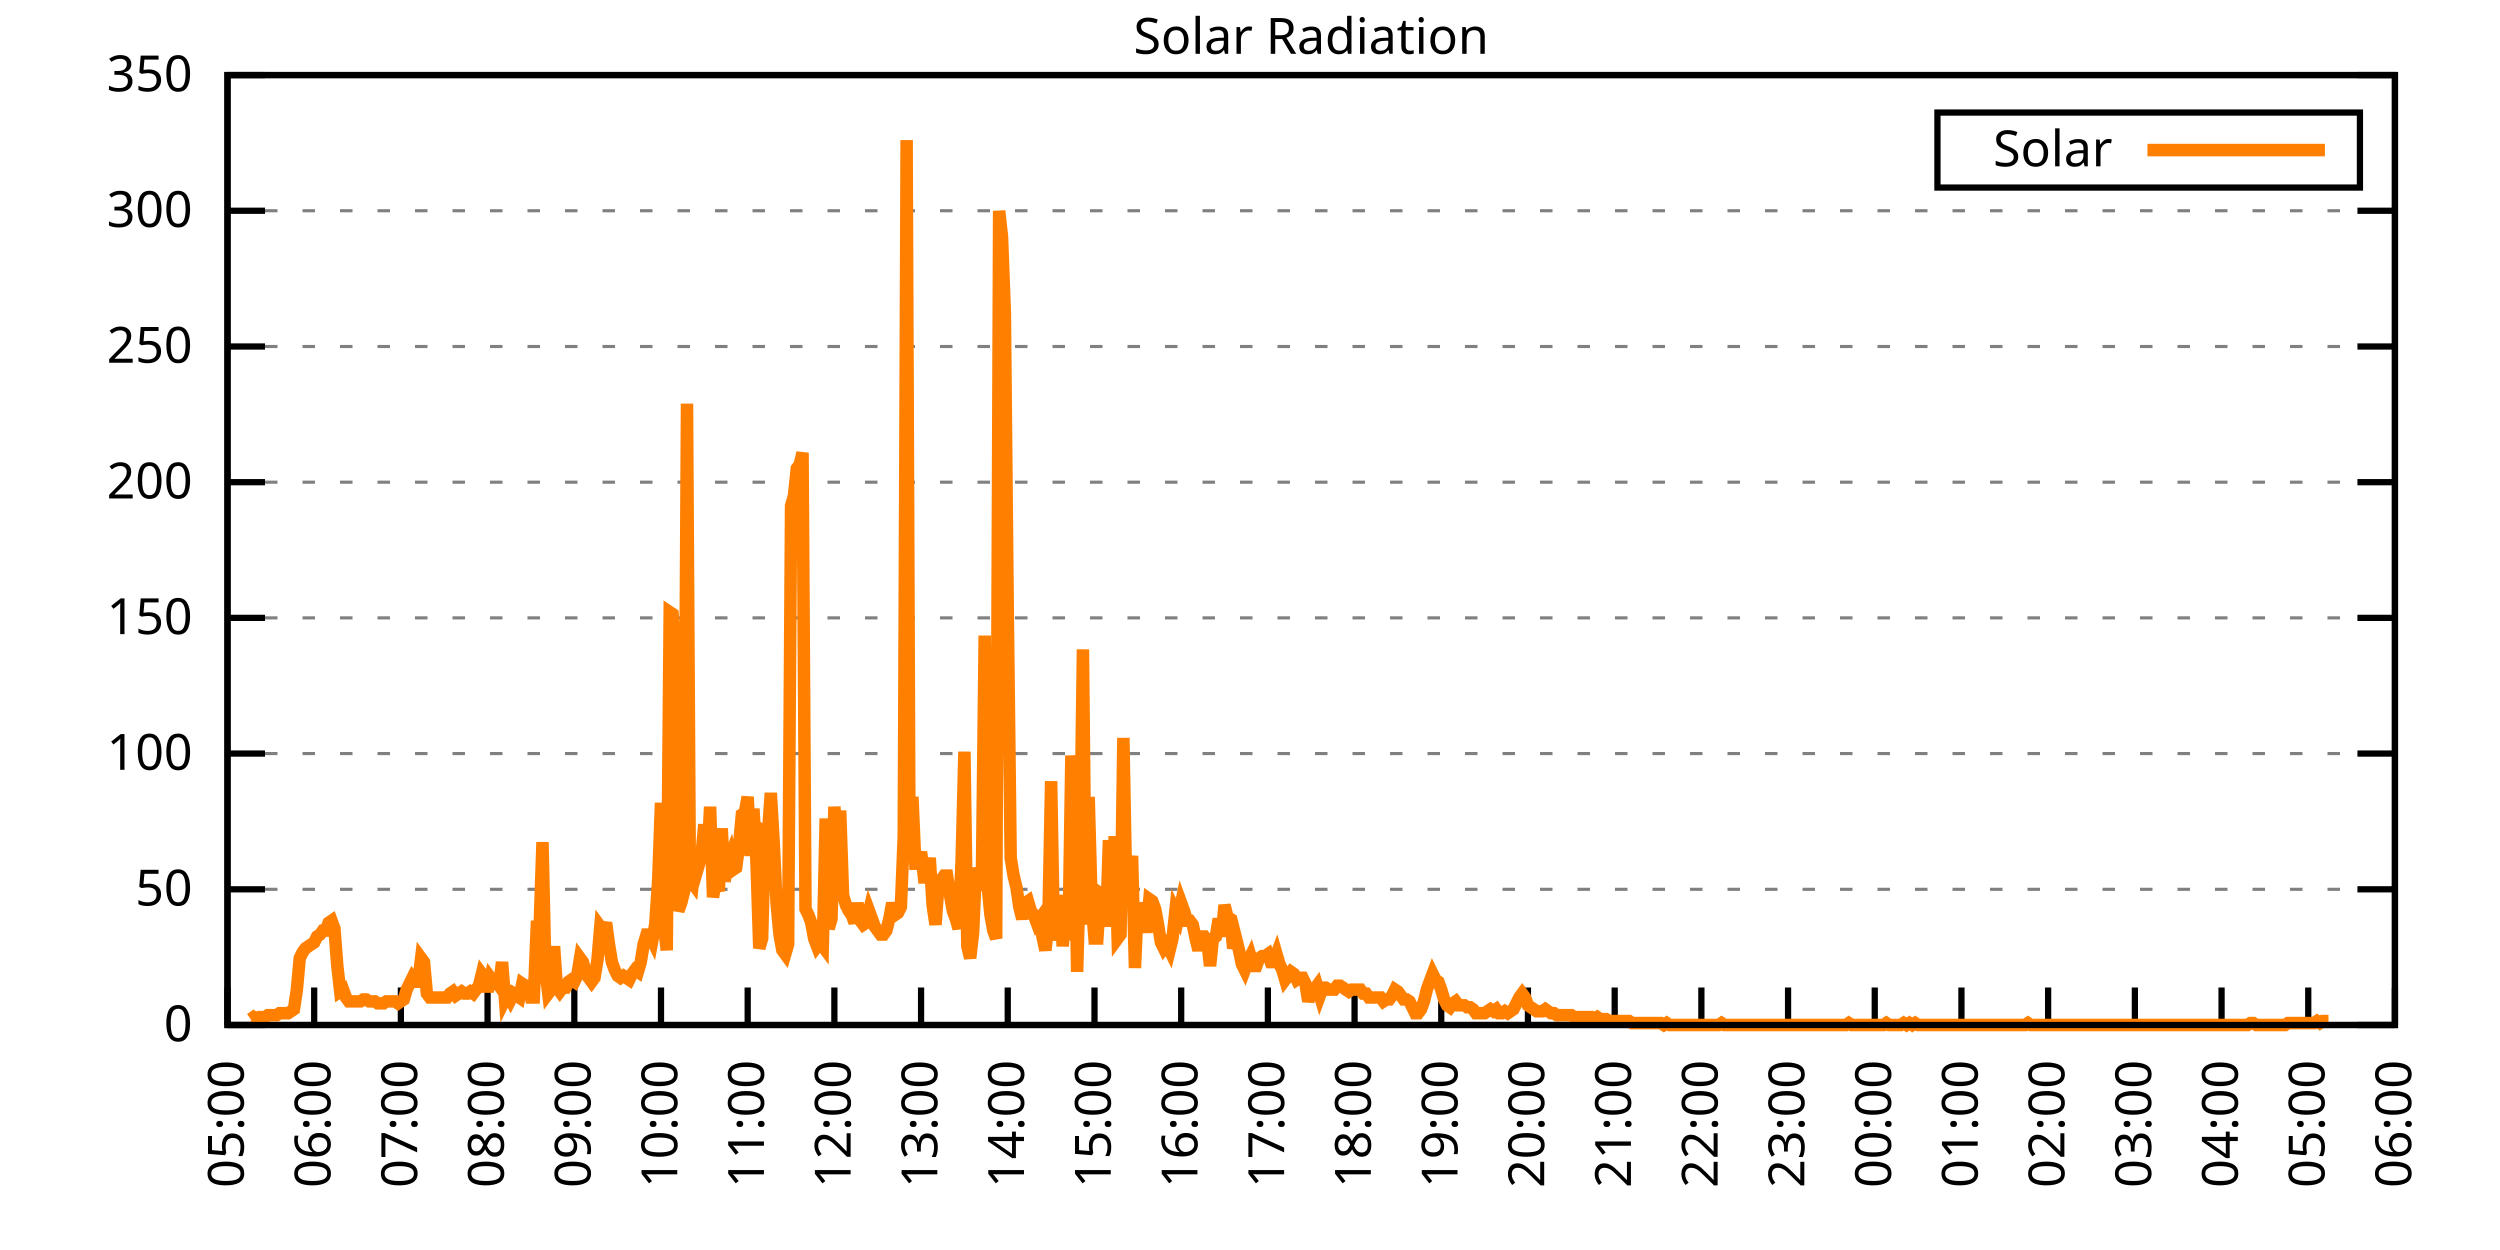
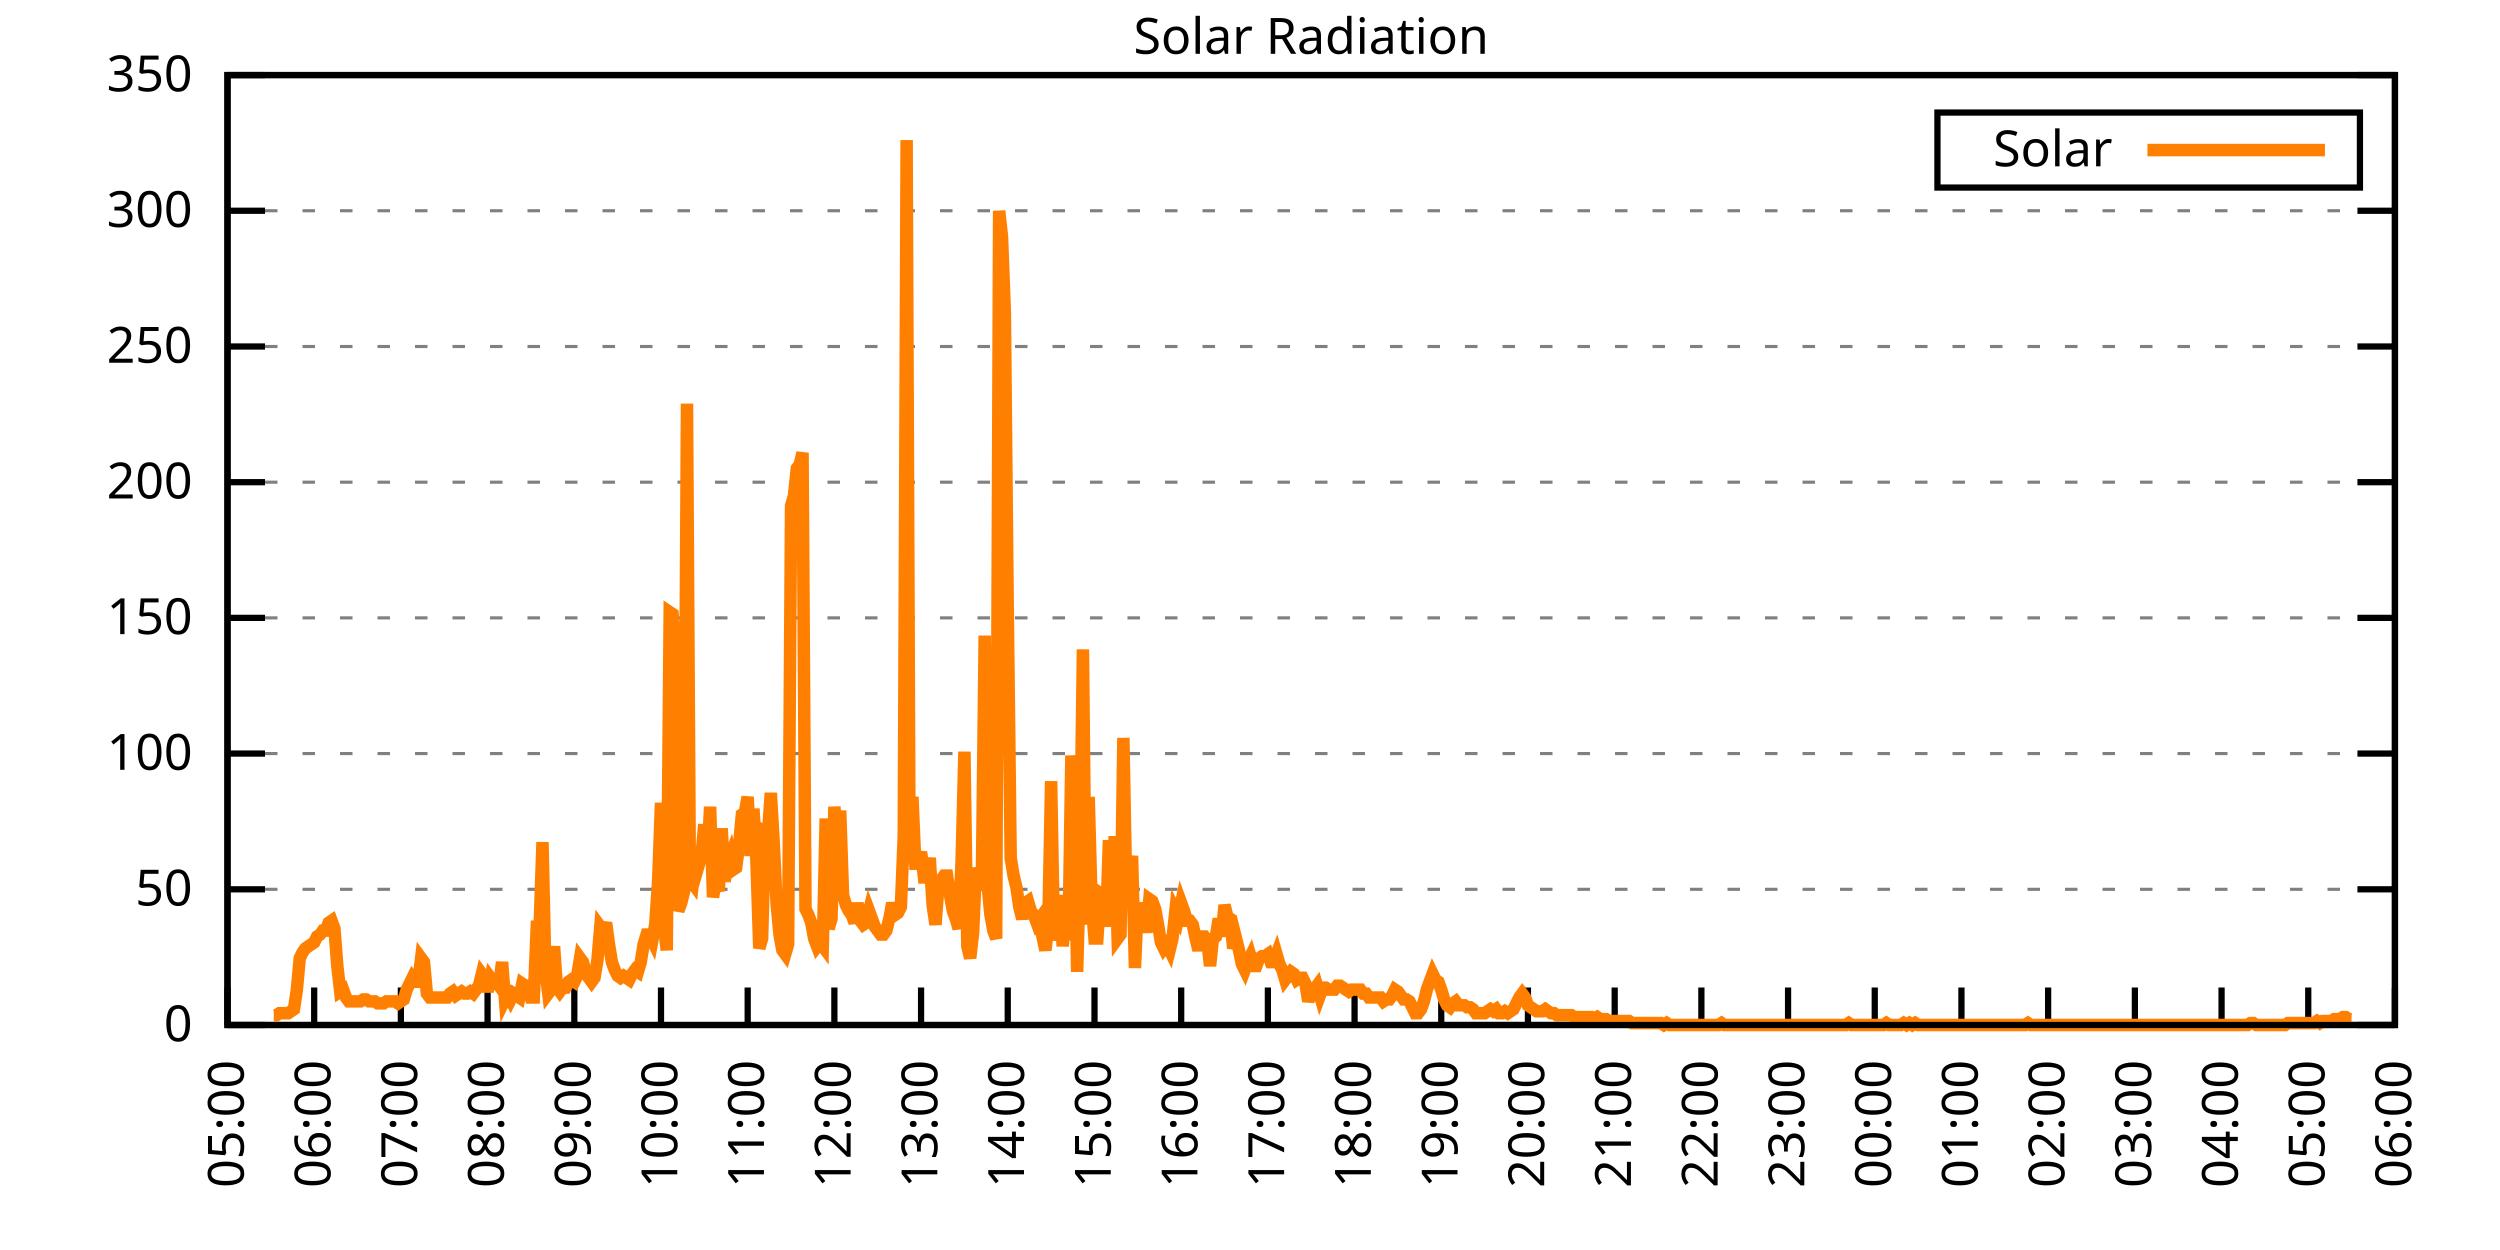
<svg xmlns="http://www.w3.org/2000/svg" xmlns:xlink="http://www.w3.org/1999/xlink" width="400" height="200" viewBox="0 0 400 200">
  <g id="gnuplot_canvas">
    <rect x="0" y="0" width="400" height="200" fill="none" />
    <defs>
      <circle id="gpDot" r="0.5" stroke-width="0.5" stroke="currentColor" />
      <path id="gpPt0" stroke-width="0.333" stroke="currentColor" d="M-1,0 h2 M0,-1 v2" />
      <path id="gpPt1" stroke-width="0.333" stroke="currentColor" d="M-1,-1 L1,1 M1,-1 L-1,1" />
      <path id="gpPt2" stroke-width="0.333" stroke="currentColor" d="M-1,0 L1,0 M0,-1 L0,1 M-1,-1 L1,1 M-1,1 L1,-1" />
      <rect id="gpPt3" stroke-width="0.333" stroke="currentColor" x="-1" y="-1" width="2" height="2" />
      <rect id="gpPt4" stroke-width="0.333" stroke="currentColor" fill="currentColor" x="-1" y="-1" width="2" height="2" />
      <circle id="gpPt5" stroke-width="0.333" stroke="currentColor" cx="0" cy="0" r="1" />
      <use xlink:href="#gpPt5" id="gpPt6" fill="currentColor" stroke="none" />
      <path id="gpPt7" stroke-width="0.333" stroke="currentColor" d="M0,-1.33 L-1.33,0.67 L1.33,0.67 z" />
      <use xlink:href="#gpPt7" id="gpPt8" fill="currentColor" stroke="none" />
      <use xlink:href="#gpPt7" id="gpPt9" stroke="currentColor" transform="rotate(180)" />
      <use xlink:href="#gpPt9" id="gpPt10" fill="currentColor" stroke="none" />
      <use xlink:href="#gpPt3" id="gpPt11" stroke="currentColor" transform="rotate(45)" />
      <use xlink:href="#gpPt11" id="gpPt12" fill="currentColor" stroke="none" />
      <path id="gpPt13" stroke-width="0.333" stroke="currentColor" d="M0,1.330 L1.265,0.411 L0.782,-1.067 L-0.782,-1.076 L-1.265,0.411 z" />
      <use xlink:href="#gpPt13" id="gpPt14" fill="currentColor" stroke="none" />
      <filter id="textbox" filterUnits="objectBoundingBox" x="0" y="0" height="1" width="1">
        <feFlood flood-color="white" flood-opacity="1" result="bgnd" />
        <feComposite in="SourceGraphic" in2="bgnd" operator="atop" />
      </filter>
      <filter id="greybox" filterUnits="objectBoundingBox" x="0" y="0" height="1" width="1">
        <feFlood flood-color="lightgrey" flood-opacity="1" result="grey" />
        <feComposite in="SourceGraphic" in2="grey" operator="atop" />
      </filter>
    </defs>
    <g fill="none" color="white" stroke="currentColor" stroke-width="1.00" stroke-linecap="butt" stroke-linejoin="miter">
</g>
    <g fill="none" color="black" stroke="currentColor" stroke-width="1.00" stroke-linecap="butt" stroke-linejoin="miter">
      <g stroke="none" shape-rendering="crispEdges">
        <polygon fill="rgb(255, 255, 255)" points="36.40,164.00 383.18,164.00 383.18,12.02 36.40,12.02 " />
      </g>
    </g>
    <g fill="none" color="black" stroke="currentColor" stroke-width="1.00" stroke-linecap="butt" stroke-linejoin="miter">
</g>
    <g fill="none" color="black" stroke="black" stroke-width="0.50" stroke-linecap="butt" stroke-linejoin="miter">
</g>
    <g fill="none" color="gray" stroke="currentColor" stroke-width="0.50" stroke-linecap="butt" stroke-linejoin="miter">
      <path stroke="gray" stroke-dasharray="2,4" class="gridline" d="M36.40,164.00 L383.19,164.00  " />
    </g>
    <g fill="none" color="gray" stroke="gray" stroke-width="1.00" stroke-linecap="butt" stroke-linejoin="miter">
</g>
    <g fill="none" color="black" stroke="currentColor" stroke-width="1.00" stroke-linecap="butt" stroke-linejoin="miter">
      <path stroke="black" d="M36.40,164.00 L42.40,164.00 M383.19,164.00 L377.19,164.00  " />
      <g transform="translate(30.80,166.60)" stroke="none" fill="black" font-family="Sans" font-size="8.00" text-anchor="end">
        <text>
          <tspan font-family="Sans"> 0</tspan>
        </text>
      </g>
    </g>
    <g fill="none" color="black" stroke="currentColor" stroke-width="1.00" stroke-linecap="butt" stroke-linejoin="miter">
</g>
    <g fill="none" color="black" stroke="black" stroke-width="0.50" stroke-linecap="butt" stroke-linejoin="miter">
</g>
    <g fill="none" color="gray" stroke="currentColor" stroke-width="0.50" stroke-linecap="butt" stroke-linejoin="miter">
      <path stroke="gray" stroke-dasharray="2,4" class="gridline" d="M36.40,142.29 L383.19,142.29  " />
    </g>
    <g fill="none" color="gray" stroke="gray" stroke-width="1.00" stroke-linecap="butt" stroke-linejoin="miter">
</g>
    <g fill="none" color="black" stroke="currentColor" stroke-width="1.00" stroke-linecap="butt" stroke-linejoin="miter">
      <path stroke="black" d="M36.40,142.29 L42.40,142.29 M383.19,142.29 L377.19,142.29  " />
      <g transform="translate(30.80,144.89)" stroke="none" fill="black" font-family="Sans" font-size="8.00" text-anchor="end">
        <text>
          <tspan font-family="Sans"> 50</tspan>
        </text>
      </g>
    </g>
    <g fill="none" color="black" stroke="currentColor" stroke-width="1.00" stroke-linecap="butt" stroke-linejoin="miter">
</g>
    <g fill="none" color="black" stroke="black" stroke-width="0.50" stroke-linecap="butt" stroke-linejoin="miter">
</g>
    <g fill="none" color="gray" stroke="currentColor" stroke-width="0.50" stroke-linecap="butt" stroke-linejoin="miter">
      <path stroke="gray" stroke-dasharray="2,4" class="gridline" d="M36.40,120.57 L383.19,120.57  " />
    </g>
    <g fill="none" color="gray" stroke="gray" stroke-width="1.00" stroke-linecap="butt" stroke-linejoin="miter">
</g>
    <g fill="none" color="black" stroke="currentColor" stroke-width="1.00" stroke-linecap="butt" stroke-linejoin="miter">
      <path stroke="black" d="M36.40,120.57 L42.40,120.57 M383.19,120.57 L377.19,120.57  " />
      <g transform="translate(30.80,123.17)" stroke="none" fill="black" font-family="Sans" font-size="8.00" text-anchor="end">
        <text>
          <tspan font-family="Sans"> 100</tspan>
        </text>
      </g>
    </g>
    <g fill="none" color="black" stroke="currentColor" stroke-width="1.00" stroke-linecap="butt" stroke-linejoin="miter">
</g>
    <g fill="none" color="black" stroke="black" stroke-width="0.50" stroke-linecap="butt" stroke-linejoin="miter">
</g>
    <g fill="none" color="gray" stroke="currentColor" stroke-width="0.50" stroke-linecap="butt" stroke-linejoin="miter">
      <path stroke="gray" stroke-dasharray="2,4" class="gridline" d="M36.40,98.86 L383.19,98.86  " />
    </g>
    <g fill="none" color="gray" stroke="gray" stroke-width="1.00" stroke-linecap="butt" stroke-linejoin="miter">
</g>
    <g fill="none" color="black" stroke="currentColor" stroke-width="1.00" stroke-linecap="butt" stroke-linejoin="miter">
      <path stroke="black" d="M36.40,98.86 L42.40,98.86 M383.19,98.86 L377.19,98.86  " />
      <g transform="translate(30.80,101.46)" stroke="none" fill="black" font-family="Sans" font-size="8.00" text-anchor="end">
        <text>
          <tspan font-family="Sans"> 150</tspan>
        </text>
      </g>
    </g>
    <g fill="none" color="black" stroke="currentColor" stroke-width="1.00" stroke-linecap="butt" stroke-linejoin="miter">
</g>
    <g fill="none" color="black" stroke="black" stroke-width="0.50" stroke-linecap="butt" stroke-linejoin="miter">
</g>
    <g fill="none" color="gray" stroke="currentColor" stroke-width="0.50" stroke-linecap="butt" stroke-linejoin="miter">
      <path stroke="gray" stroke-dasharray="2,4" class="gridline" d="M36.40,77.15 L383.19,77.15  " />
    </g>
    <g fill="none" color="gray" stroke="gray" stroke-width="1.00" stroke-linecap="butt" stroke-linejoin="miter">
</g>
    <g fill="none" color="black" stroke="currentColor" stroke-width="1.00" stroke-linecap="butt" stroke-linejoin="miter">
      <path stroke="black" d="M36.40,77.15 L42.40,77.15 M383.19,77.15 L377.19,77.15  " />
      <g transform="translate(30.80,79.75)" stroke="none" fill="black" font-family="Sans" font-size="8.00" text-anchor="end">
        <text>
          <tspan font-family="Sans"> 200</tspan>
        </text>
      </g>
    </g>
    <g fill="none" color="black" stroke="currentColor" stroke-width="1.00" stroke-linecap="butt" stroke-linejoin="miter">
</g>
    <g fill="none" color="black" stroke="black" stroke-width="0.50" stroke-linecap="butt" stroke-linejoin="miter">
</g>
    <g fill="none" color="gray" stroke="currentColor" stroke-width="0.50" stroke-linecap="butt" stroke-linejoin="miter">
      <path stroke="gray" stroke-dasharray="2,4" class="gridline" d="M36.40,55.44 L383.19,55.44  " />
    </g>
    <g fill="none" color="gray" stroke="gray" stroke-width="1.00" stroke-linecap="butt" stroke-linejoin="miter">
</g>
    <g fill="none" color="black" stroke="currentColor" stroke-width="1.00" stroke-linecap="butt" stroke-linejoin="miter">
      <path stroke="black" d="M36.40,55.44 L42.40,55.44 M383.19,55.44 L377.19,55.44  " />
      <g transform="translate(30.80,58.04)" stroke="none" fill="black" font-family="Sans" font-size="8.00" text-anchor="end">
        <text>
          <tspan font-family="Sans"> 250</tspan>
        </text>
      </g>
    </g>
    <g fill="none" color="black" stroke="currentColor" stroke-width="1.00" stroke-linecap="butt" stroke-linejoin="miter">
</g>
    <g fill="none" color="black" stroke="black" stroke-width="0.50" stroke-linecap="butt" stroke-linejoin="miter">
</g>
    <g fill="none" color="gray" stroke="currentColor" stroke-width="0.50" stroke-linecap="butt" stroke-linejoin="miter">
      <path stroke="gray" stroke-dasharray="2,4" class="gridline" d="M36.40,33.72 L383.19,33.72  " />
    </g>
    <g fill="none" color="gray" stroke="gray" stroke-width="1.00" stroke-linecap="butt" stroke-linejoin="miter">
</g>
    <g fill="none" color="black" stroke="currentColor" stroke-width="1.00" stroke-linecap="butt" stroke-linejoin="miter">
      <path stroke="black" d="M36.40,33.72 L42.40,33.72 M383.19,33.72 L377.19,33.72  " />
      <g transform="translate(30.80,36.32)" stroke="none" fill="black" font-family="Sans" font-size="8.00" text-anchor="end">
        <text>
          <tspan font-family="Sans"> 300</tspan>
        </text>
      </g>
    </g>
    <g fill="none" color="black" stroke="currentColor" stroke-width="1.00" stroke-linecap="butt" stroke-linejoin="miter">
</g>
    <g fill="none" color="black" stroke="black" stroke-width="0.50" stroke-linecap="butt" stroke-linejoin="miter">
</g>
    <g fill="none" color="gray" stroke="currentColor" stroke-width="0.50" stroke-linecap="butt" stroke-linejoin="miter">
      <path stroke="gray" stroke-dasharray="2,4" class="gridline" d="M36.40,12.01 L383.19,12.01  " />
    </g>
    <g fill="none" color="gray" stroke="gray" stroke-width="1.00" stroke-linecap="butt" stroke-linejoin="miter">
</g>
    <g fill="none" color="black" stroke="currentColor" stroke-width="1.00" stroke-linecap="butt" stroke-linejoin="miter">
      <path stroke="black" d="M36.40,12.01 L42.40,12.01 M383.19,12.01 L377.19,12.01  " />
      <g transform="translate(30.80,14.61)" stroke="none" fill="black" font-family="Sans" font-size="8.00" text-anchor="end">
        <text>
          <tspan font-family="Sans"> 350</tspan>
        </text>
      </g>
    </g>
    <g fill="none" color="black" stroke="currentColor" stroke-width="1.00" stroke-linecap="butt" stroke-linejoin="miter">
      <path stroke="black" d="M36.40,164.00 L36.40,158.00  " />
      <g transform="translate(39.00,169.60) rotate(270.00)" stroke="none" fill="black" font-family="Sans" font-size="8.00" text-anchor="end">
        <text>
          <tspan font-family="Sans">05:00</tspan>
        </text>
      </g>
    </g>
    <g fill="none" color="black" stroke="currentColor" stroke-width="1.00" stroke-linecap="butt" stroke-linejoin="miter">
      <path stroke="black" d="M50.27,164.00 L50.27,158.00  " />
      <g transform="translate(52.87,169.60) rotate(270.00)" stroke="none" fill="black" font-family="Sans" font-size="8.00" text-anchor="end">
        <text>
          <tspan font-family="Sans">06:00</tspan>
        </text>
      </g>
    </g>
    <g fill="none" color="black" stroke="currentColor" stroke-width="1.00" stroke-linecap="butt" stroke-linejoin="miter">
      <path stroke="black" d="M64.14,164.00 L64.14,158.00  " />
      <g transform="translate(66.74,169.60) rotate(270.00)" stroke="none" fill="black" font-family="Sans" font-size="8.00" text-anchor="end">
        <text>
          <tspan font-family="Sans">07:00</tspan>
        </text>
      </g>
    </g>
    <g fill="none" color="black" stroke="currentColor" stroke-width="1.00" stroke-linecap="butt" stroke-linejoin="miter">
      <path stroke="black" d="M78.01,164.00 L78.01,158.00  " />
      <g transform="translate(80.61,169.60) rotate(270.00)" stroke="none" fill="black" font-family="Sans" font-size="8.00" text-anchor="end">
        <text>
          <tspan font-family="Sans">08:00</tspan>
        </text>
      </g>
    </g>
    <g fill="none" color="black" stroke="currentColor" stroke-width="1.00" stroke-linecap="butt" stroke-linejoin="miter">
      <path stroke="black" d="M91.89,164.00 L91.89,158.00  " />
      <g transform="translate(94.49,169.60) rotate(270.00)" stroke="none" fill="black" font-family="Sans" font-size="8.00" text-anchor="end">
        <text>
          <tspan font-family="Sans">09:00</tspan>
        </text>
      </g>
    </g>
    <g fill="none" color="black" stroke="currentColor" stroke-width="1.00" stroke-linecap="butt" stroke-linejoin="miter">
      <path stroke="black" d="M105.76,164.00 L105.76,158.00  " />
      <g transform="translate(108.36,169.60) rotate(270.00)" stroke="none" fill="black" font-family="Sans" font-size="8.00" text-anchor="end">
        <text>
          <tspan font-family="Sans">10:00</tspan>
        </text>
      </g>
    </g>
    <g fill="none" color="black" stroke="currentColor" stroke-width="1.00" stroke-linecap="butt" stroke-linejoin="miter">
      <path stroke="black" d="M119.63,164.00 L119.63,158.00  " />
      <g transform="translate(122.23,169.60) rotate(270.00)" stroke="none" fill="black" font-family="Sans" font-size="8.00" text-anchor="end">
        <text>
          <tspan font-family="Sans">11:00</tspan>
        </text>
      </g>
    </g>
    <g fill="none" color="black" stroke="currentColor" stroke-width="1.00" stroke-linecap="butt" stroke-linejoin="miter">
      <path stroke="black" d="M133.50,164.00 L133.50,158.00  " />
      <g transform="translate(136.10,169.60) rotate(270.00)" stroke="none" fill="black" font-family="Sans" font-size="8.00" text-anchor="end">
        <text>
          <tspan font-family="Sans">12:00</tspan>
        </text>
      </g>
    </g>
    <g fill="none" color="black" stroke="currentColor" stroke-width="1.00" stroke-linecap="butt" stroke-linejoin="miter">
      <path stroke="black" d="M147.37,164.00 L147.37,158.00  " />
      <g transform="translate(149.97,169.60) rotate(270.00)" stroke="none" fill="black" font-family="Sans" font-size="8.00" text-anchor="end">
        <text>
          <tspan font-family="Sans">13:00</tspan>
        </text>
      </g>
    </g>
    <g fill="none" color="black" stroke="currentColor" stroke-width="1.00" stroke-linecap="butt" stroke-linejoin="miter">
      <path stroke="black" d="M161.24,164.00 L161.24,158.00  " />
      <g transform="translate(163.84,169.60) rotate(270.00)" stroke="none" fill="black" font-family="Sans" font-size="8.00" text-anchor="end">
        <text>
          <tspan font-family="Sans">14:00</tspan>
        </text>
      </g>
    </g>
    <g fill="none" color="black" stroke="currentColor" stroke-width="1.00" stroke-linecap="butt" stroke-linejoin="miter">
      <path stroke="black" d="M175.12,164.00 L175.12,158.00  " />
      <g transform="translate(177.72,169.60) rotate(270.00)" stroke="none" fill="black" font-family="Sans" font-size="8.00" text-anchor="end">
        <text>
          <tspan font-family="Sans">15:00</tspan>
        </text>
      </g>
    </g>
    <g fill="none" color="black" stroke="currentColor" stroke-width="1.00" stroke-linecap="butt" stroke-linejoin="miter">
      <path stroke="black" d="M188.99,164.00 L188.99,158.00  " />
      <g transform="translate(191.59,169.60) rotate(270.00)" stroke="none" fill="black" font-family="Sans" font-size="8.00" text-anchor="end">
        <text>
          <tspan font-family="Sans">16:00</tspan>
        </text>
      </g>
    </g>
    <g fill="none" color="black" stroke="currentColor" stroke-width="1.00" stroke-linecap="butt" stroke-linejoin="miter">
      <path stroke="black" d="M202.86,164.00 L202.86,158.00  " />
      <g transform="translate(205.46,169.60) rotate(270.00)" stroke="none" fill="black" font-family="Sans" font-size="8.00" text-anchor="end">
        <text>
          <tspan font-family="Sans">17:00</tspan>
        </text>
      </g>
    </g>
    <g fill="none" color="black" stroke="currentColor" stroke-width="1.00" stroke-linecap="butt" stroke-linejoin="miter">
      <path stroke="black" d="M216.73,164.00 L216.73,158.00  " />
      <g transform="translate(219.33,169.60) rotate(270.00)" stroke="none" fill="black" font-family="Sans" font-size="8.00" text-anchor="end">
        <text>
          <tspan font-family="Sans">18:00</tspan>
        </text>
      </g>
    </g>
    <g fill="none" color="black" stroke="currentColor" stroke-width="1.00" stroke-linecap="butt" stroke-linejoin="miter">
      <path stroke="black" d="M230.60,164.00 L230.60,158.00  " />
      <g transform="translate(233.20,169.60) rotate(270.00)" stroke="none" fill="black" font-family="Sans" font-size="8.00" text-anchor="end">
        <text>
          <tspan font-family="Sans">19:00</tspan>
        </text>
      </g>
    </g>
    <g fill="none" color="black" stroke="currentColor" stroke-width="1.00" stroke-linecap="butt" stroke-linejoin="miter">
      <path stroke="black" d="M244.47,164.00 L244.47,158.00  " />
      <g transform="translate(247.07,169.60) rotate(270.00)" stroke="none" fill="black" font-family="Sans" font-size="8.00" text-anchor="end">
        <text>
          <tspan font-family="Sans">20:00</tspan>
        </text>
      </g>
    </g>
    <g fill="none" color="black" stroke="currentColor" stroke-width="1.00" stroke-linecap="butt" stroke-linejoin="miter">
      <path stroke="black" d="M258.35,164.00 L258.35,158.00  " />
      <g transform="translate(260.95,169.60) rotate(270.00)" stroke="none" fill="black" font-family="Sans" font-size="8.00" text-anchor="end">
        <text>
          <tspan font-family="Sans">21:00</tspan>
        </text>
      </g>
    </g>
    <g fill="none" color="black" stroke="currentColor" stroke-width="1.00" stroke-linecap="butt" stroke-linejoin="miter">
      <path stroke="black" d="M272.22,164.00 L272.22,158.00  " />
      <g transform="translate(274.82,169.60) rotate(270.00)" stroke="none" fill="black" font-family="Sans" font-size="8.00" text-anchor="end">
        <text>
          <tspan font-family="Sans">22:00</tspan>
        </text>
      </g>
    </g>
    <g fill="none" color="black" stroke="currentColor" stroke-width="1.00" stroke-linecap="butt" stroke-linejoin="miter">
      <path stroke="black" d="M286.09,164.00 L286.09,158.00  " />
      <g transform="translate(288.69,169.60) rotate(270.00)" stroke="none" fill="black" font-family="Sans" font-size="8.00" text-anchor="end">
        <text>
          <tspan font-family="Sans">23:00</tspan>
        </text>
      </g>
    </g>
    <g fill="none" color="black" stroke="currentColor" stroke-width="1.00" stroke-linecap="butt" stroke-linejoin="miter">
      <path stroke="black" d="M299.96,164.00 L299.96,158.00  " />
      <g transform="translate(302.56,169.60) rotate(270.00)" stroke="none" fill="black" font-family="Sans" font-size="8.00" text-anchor="end">
        <text>
          <tspan font-family="Sans">00:00</tspan>
        </text>
      </g>
    </g>
    <g fill="none" color="black" stroke="currentColor" stroke-width="1.00" stroke-linecap="butt" stroke-linejoin="miter">
      <path stroke="black" d="M313.83,164.00 L313.83,158.00  " />
      <g transform="translate(316.43,169.60) rotate(270.00)" stroke="none" fill="black" font-family="Sans" font-size="8.00" text-anchor="end">
        <text>
          <tspan font-family="Sans">01:00</tspan>
        </text>
      </g>
    </g>
    <g fill="none" color="black" stroke="currentColor" stroke-width="1.00" stroke-linecap="butt" stroke-linejoin="miter">
      <path stroke="black" d="M327.70,164.00 L327.70,158.00  " />
      <g transform="translate(330.30,169.60) rotate(270.00)" stroke="none" fill="black" font-family="Sans" font-size="8.00" text-anchor="end">
        <text>
          <tspan font-family="Sans">02:00</tspan>
        </text>
      </g>
    </g>
    <g fill="none" color="black" stroke="currentColor" stroke-width="1.00" stroke-linecap="butt" stroke-linejoin="miter">
      <path stroke="black" d="M341.58,164.00 L341.58,158.00  " />
      <g transform="translate(344.18,169.60) rotate(270.00)" stroke="none" fill="black" font-family="Sans" font-size="8.00" text-anchor="end">
        <text>
          <tspan font-family="Sans">03:00</tspan>
        </text>
      </g>
    </g>
    <g fill="none" color="black" stroke="currentColor" stroke-width="1.00" stroke-linecap="butt" stroke-linejoin="miter">
      <path stroke="black" d="M355.45,164.00 L355.45,158.00  " />
      <g transform="translate(358.05,169.60) rotate(270.00)" stroke="none" fill="black" font-family="Sans" font-size="8.00" text-anchor="end">
        <text>
          <tspan font-family="Sans">04:00</tspan>
        </text>
      </g>
    </g>
    <g fill="none" color="black" stroke="currentColor" stroke-width="1.00" stroke-linecap="butt" stroke-linejoin="miter">
      <path stroke="black" d="M369.32,164.00 L369.32,158.00  " />
      <g transform="translate(371.92,169.60) rotate(270.00)" stroke="none" fill="black" font-family="Sans" font-size="8.00" text-anchor="end">
        <text>
          <tspan font-family="Sans">05:00</tspan>
        </text>
      </g>
    </g>
    <g fill="none" color="black" stroke="currentColor" stroke-width="1.00" stroke-linecap="butt" stroke-linejoin="miter">
      <path stroke="black" d="M383.19,164.00 L383.19,158.00  " />
      <g transform="translate(385.79,169.60) rotate(270.00)" stroke="none" fill="black" font-family="Sans" font-size="8.00" text-anchor="end">
        <text>
          <tspan font-family="Sans">06:00</tspan>
        </text>
      </g>
    </g>
    <g fill="none" color="black" stroke="currentColor" stroke-width="1.00" stroke-linecap="butt" stroke-linejoin="miter">
</g>
    <g fill="none" color="black" stroke="currentColor" stroke-width="1.00" stroke-linecap="butt" stroke-linejoin="miter">
      <path stroke="black" d="M36.40,12.01 L36.40,164.00 L383.19,164.00 L383.19,12.01 L36.40,12.01 Z  " />
    </g>
    <g fill="none" color="black" stroke="currentColor" stroke-width="1.00" stroke-linecap="butt" stroke-linejoin="miter">
</g>
    <g fill="none" color="black" stroke="currentColor" stroke-width="1.00" stroke-linecap="butt" stroke-linejoin="miter">
      <path stroke="black" d="M309.99,30.01 L309.99,18.01 L377.59,18.01 L377.59,30.01 L309.99,30.01 Z  " />
    </g>
    <g id="Solar_Radiation_plot_1">
      <g fill="none" color="white" stroke="black" stroke-width="2.00" stroke-linecap="butt" stroke-linejoin="miter">
</g>
      <g fill="none" color="black" stroke="currentColor" stroke-width="2.00" stroke-linecap="butt" stroke-linejoin="miter">
        <g transform="translate(337.99,26.61)" stroke="none" fill="black" font-family="Sans" font-size="8.00" text-anchor="end">
          <text>
            <tspan font-family="Sans">Solar</tspan>
          </text>
        </g>
      </g>
      <g fill="none" color="black" stroke="currentColor" stroke-width="2.00" stroke-linecap="butt" stroke-linejoin="miter">
-         <path stroke="rgb(255, 127,   0)" d="M343.59,24.01 L371.99,24.01 M40.10,163.06 L40.56,162.74 L41.02,163.06 L41.49,162.74 L41.95,162.74 L42.41,162.74   L42.87,162.43 L43.34,162.43 L43.80,162.43 L44.26,162.43 L44.72,162.11 L45.19,162.11 L45.65,162.11 L46.11,162.11   L46.57,161.80 L47.03,161.48 L47.50,158.34 L47.96,153.30 L48.42,152.36 L48.88,151.73 L49.35,151.41 L49.81,151.10   L50.27,150.79 L50.73,149.84 L51.20,149.53 L51.66,148.90 L52.12,148.90 L52.58,147.64 L53.05,147.32 L53.51,148.58   L53.97,154.56 L54.43,158.65 L54.90,158.34 L55.36,159.60 L55.82,160.22 L56.28,160.22 L56.75,160.22 L57.21,160.22   L57.67,160.22 L58.13,159.91 L58.59,159.91 L59.06,160.22 L59.52,160.22 L59.98,160.22 L60.44,160.54 L60.91,160.54   L61.37,160.54 L61.83,160.22 L62.29,160.22 L62.76,160.22 L63.22,160.22 L63.68,160.54 L64.14,160.22 L64.61,159.91   L65.07,158.34 L65.53,157.39 L65.99,156.45 L66.46,157.08 L66.92,157.08 L67.38,153.30 L67.84,153.93 L68.30,158.97   L68.77,159.60 L69.23,159.60 L69.69,159.60 L70.15,159.60 L70.62,159.60 L71.08,159.60 L71.54,159.60 L72.00,158.97   L72.47,158.65 L72.93,159.28 L73.39,158.97 L73.85,158.65 L74.32,158.97 L74.78,158.97 L75.24,158.65 L75.70,158.97   L76.17,158.34 L76.63,157.71 L77.09,155.82 L77.55,156.45 L78.01,158.65 L78.48,156.45 L78.94,157.08 L79.40,157.08   L79.86,157.71 L80.33,153.93 L80.79,159.91 L81.25,158.97 L81.71,159.91 L82.18,158.97 L82.64,159.28 L83.10,159.60   L83.56,157.39 L84.03,157.71 L84.49,157.71 L84.95,159.60 L85.41,159.60 L85.88,148.27 L86.34,148.27 L86.80,134.74   L87.26,155.19 L87.72,158.97 L88.19,158.34 L88.65,151.41 L89.11,158.02 L89.57,158.65 L90.04,158.02 L90.50,158.02   L90.96,157.08 L91.42,156.76 L91.89,157.08 L92.35,156.13 L92.81,153.30 L93.27,153.93 L93.74,155.82 L94.20,156.45   L94.66,157.08 L95.12,156.45 L95.59,153.62 L96.05,148.27 L96.51,148.90 L96.97,147.64 L97.44,151.10 L97.90,153.93   L98.36,155.19 L98.82,156.13 L99.28,156.45 L99.75,156.13 L100.21,156.45 L100.67,156.76 L101.13,155.82 L101.60,155.19   L102.06,155.50 L102.52,153.93 L102.98,151.10 L103.45,149.53 L103.91,149.53 L104.37,150.47 L104.83,147.95 L105.30,141.03   L105.76,128.45 L106.22,147.95 L106.68,152.04 L107.15,97.93 L107.61,98.24 L108.07,104.85 L108.53,145.75 L108.99,144.49   L109.46,142.60 L109.92,64.58 L110.38,140.72 L110.84,141.35 L111.31,136.94 L111.77,138.51 L112.23,136.94 L112.69,131.91   L113.16,137.89 L113.62,129.08 L114.08,143.55 L114.54,141.03 L115.01,142.60 L115.47,132.54 L115.93,141.03 L116.39,138.20   L116.86,136.94 L117.32,139.14 L117.78,138.83 L118.24,135.37 L118.70,130.33 L119.17,130.02 L119.63,127.50 L120.09,136.94   L120.55,129.39 L121.02,137.57 L121.48,151.73 L121.94,150.16 L122.40,133.17 L122.87,133.48 L123.33,126.87 L123.79,134.74   L124.25,144.49 L124.72,149.53 L125.18,152.04 L125.64,152.67 L126.10,151.10 L126.57,80.94 L127.03,79.36 L127.49,74.96   L127.95,74.33 L128.41,72.44 L128.88,145.44 L129.34,146.38 L129.80,147.64 L130.26,150.16 L130.73,151.41 L131.19,150.79   L131.65,151.41 L132.11,130.96 L132.58,148.58 L133.04,147.01 L133.50,129.08 L133.96,135.05 L134.43,129.70 L134.89,143.23   L135.35,144.81 L135.81,145.75 L136.28,146.38 L136.74,147.64 L137.20,144.49 L137.66,147.32 L138.13,147.95 L138.59,147.64   L139.05,145.75 L139.51,147.01 L139.97,148.27 L140.44,148.90 L140.90,149.53 L141.36,149.53 L141.82,148.90 L142.29,147.01   L142.75,144.49 L143.21,146.38 L143.67,146.07 L144.14,145.12 L144.60,133.79 L145.06,22.41 L145.52,135.05 L145.99,127.50   L146.45,138.20 L146.91,138.20 L147.37,136.31 L147.84,140.40 L148.30,140.40 L148.76,137.26 L149.22,144.81 L149.68,147.95   L150.15,141.66 L150.61,140.72 L151.07,140.09 L151.53,140.09 L152.00,143.23 L152.46,145.75 L152.92,147.01 L153.38,148.58   L153.85,137.89 L154.31,120.27 L154.77,151.41 L155.23,153.30 L155.70,149.21 L156.16,138.83 L156.62,141.35 L157.08,142.29   L157.55,101.70 L158.01,141.66 L158.47,146.38 L158.93,148.90 L159.39,150.16 L159.86,33.74 L160.32,37.83 L160.78,50.10   L161.24,97.61 L161.71,137.26 L162.17,140.09 L162.63,141.98 L163.09,145.12 L163.56,147.01 L164.02,144.49 L164.48,144.18   L164.94,145.75 L165.41,146.38 L165.87,147.64 L166.33,147.01 L166.79,149.84 L167.26,152.04 L167.72,148.27 L168.18,124.99   L168.64,150.47 L169.10,147.01 L169.57,143.23 L170.03,151.41 L170.49,144.49 L170.95,150.47 L171.42,120.89 L171.88,126.56   L172.34,155.50 L172.80,138.83 L173.27,103.90 L173.73,147.95 L174.19,127.50 L174.65,144.18 L175.12,150.16 L175.58,150.16   L176.04,142.92 L176.50,143.23 L176.97,148.27 L177.43,134.42 L177.89,147.01 L178.35,133.79 L178.82,150.16 L179.28,149.53   L179.74,118.06 L180.20,142.60 L180.66,140.72 L181.13,136.94 L181.59,154.88 L182.05,144.49 L182.51,146.70 L182.98,145.44   L183.44,149.21 L183.90,143.86 L184.36,144.18 L184.83,145.44 L185.29,147.95 L185.75,150.79 L186.21,151.73 L186.68,151.10   L187.14,152.04 L187.60,150.16 L188.06,145.75 L188.53,146.70 L188.99,144.49 L189.45,145.75 L189.91,147.32 L190.37,147.32   L190.84,147.95 L191.30,150.16 L191.76,152.04 L192.22,149.84 L192.69,149.84 L193.15,150.47 L193.61,154.56 L194.07,150.16   L194.54,149.84 L195.00,147.01 L195.46,149.84 L195.92,144.81 L196.39,146.70 L196.85,147.01 L197.31,151.73 L197.77,150.16   L198.24,152.04 L198.70,154.25 L199.16,155.19 L199.62,153.93 L200.08,152.99 L200.55,154.56 L201.01,154.56 L201.47,153.30   L201.93,152.99 L202.40,152.99 L202.86,152.67 L203.32,153.93 L203.78,153.93 L204.25,152.67 L204.71,154.25 L205.17,155.19   L205.63,156.76 L206.10,156.13 L206.56,155.50 L207.02,155.82 L207.48,156.76 L207.95,156.45 L208.41,156.45 L208.87,157.39   L209.33,160.22 L209.80,158.65 L210.26,158.34 L210.72,157.71 L211.18,159.28 L211.64,158.02 L212.11,158.02 L212.57,158.34   L213.03,158.34 L213.49,158.34 L213.96,157.71 L214.42,157.71 L214.88,158.02 L215.34,158.34 L215.81,158.65 L216.27,158.34   L216.73,158.34 L217.19,158.34 L217.66,158.34 L218.12,158.97 L218.58,158.97 L219.04,159.60 L219.51,159.60 L219.97,159.60   L220.43,159.60 L220.89,159.60 L221.35,160.22 L221.82,159.91 L222.28,159.91 L222.74,159.28 L223.20,158.34 L223.67,158.65   L224.13,159.28 L224.59,159.91 L225.05,159.91 L225.52,160.22 L225.98,161.17 L226.44,162.11 L226.90,162.11 L227.37,161.48   L227.83,160.22 L228.29,158.34 L228.75,157.08 L229.22,155.82 L229.68,156.76 L230.14,157.08 L230.60,158.34 L231.06,159.91   L231.53,160.85 L231.99,161.17 L232.45,160.54 L232.91,160.22 L233.38,160.85 L233.84,160.85 L234.30,160.85 L234.76,161.17   L235.23,161.17 L235.69,161.48 L236.15,162.11 L236.61,162.11 L237.08,162.11 L237.54,162.11 L238.00,161.80 L238.46,161.48   L238.93,161.80 L239.39,161.48 L239.85,162.11 L240.31,162.11 L240.77,161.80 L241.24,162.11 L241.70,161.80 L242.16,161.48   L242.62,160.54 L243.09,159.60 L243.55,158.97 L244.01,159.60 L244.47,160.85 L244.94,161.17 L245.40,161.48 L245.86,161.80   L246.32,161.80 L246.79,161.80 L247.25,161.48 L247.71,161.80 L248.17,162.11 L248.64,162.11 L249.10,162.43 L249.56,162.43   L250.02,162.43 L250.49,162.43 L250.95,162.43 L251.41,162.43 L251.87,162.74 L252.33,162.74 L252.80,162.74 L253.26,162.74   L253.72,162.74 L254.18,162.74 L254.65,162.74 L255.11,163.06 L255.57,162.74 L256.03,163.06 L256.50,163.06 L256.96,163.06   L257.42,163.37 L257.88,163.37 L258.35,163.37 L258.81,163.37 L259.27,163.37 L259.73,163.37 L260.20,163.37 L260.66,163.37   L261.12,163.69 L261.58,163.69 L262.04,163.69 L262.51,163.69 L262.97,163.69 L263.43,163.69 L263.89,163.69 L264.36,163.69   L264.82,163.69 L265.28,163.69 L265.74,163.69 L266.21,164.00 L266.67,163.69 L267.13,164.00 L267.59,164.00 L268.06,164.00   L268.52,164.00 L268.98,164.00 L269.44,164.00 L269.91,164.00 L270.37,164.00 L270.83,164.00 L271.29,164.00 L271.75,164.00   L272.22,164.00 L272.68,164.00 L273.14,164.00 L273.60,164.00 L274.07,164.00 L274.53,164.00 L274.99,164.00 L275.45,163.69   L275.92,164.00 L276.38,164.00 L276.84,164.00 L277.30,164.00 L277.77,164.00 L278.23,164.00 L278.69,164.00 L279.15,164.00   L279.62,164.00 L280.08,164.00 L280.54,164.00 L281.00,164.00 L281.46,164.00 L281.93,164.00 L282.39,164.00 L282.85,164.00   L283.31,164.00 L283.78,164.00 L284.24,164.00 L284.70,164.00 L285.16,164.00 L285.63,164.00 L286.09,164.00 L286.55,164.00   L287.01,164.00 L287.48,164.00 L287.94,164.00 L288.40,164.00 L288.86,164.00 L289.33,164.00 L289.79,164.00 L290.25,164.00   L290.71,164.00 L291.18,164.00 L291.64,164.00 L292.10,164.00 L292.56,164.00 L293.02,164.00 L293.49,164.00 L293.95,164.00   L294.41,164.00 L294.87,164.00 L295.34,164.00 L295.80,163.69 L296.26,164.00 L296.72,164.00 L297.19,164.00 L297.65,164.00   L298.11,164.00 L298.57,164.00 L299.04,164.00 L299.50,164.00 L299.96,164.00 L300.42,164.00 L300.89,164.00 L301.35,164.00   L301.81,163.69 L302.27,164.00 L302.73,164.00 L303.20,164.00 L303.66,164.00 L304.12,164.00 L304.58,163.69 L305.05,164.00   L305.51,163.69 L305.97,164.00 L306.43,163.69 L306.90,164.00 L307.36,164.00 L307.82,164.00 L308.28,164.00 L308.75,164.00   L309.21,164.00 L309.67,164.00 L310.13,164.00 L310.60,164.00 L311.06,164.00 L311.52,164.00 L311.98,164.00 L312.44,164.00   L312.91,164.00 L313.37,164.00 L313.83,164.00 L314.29,164.00 L314.76,164.00 L315.22,164.00 L315.68,164.00 L316.14,164.00   L316.61,164.00 L317.07,164.00 L317.53,164.00 L317.99,164.00 L318.46,164.00 L318.92,164.00 L319.38,164.00 L319.84,164.00   L320.31,164.00 L320.77,164.00 L321.23,164.00 L321.69,164.00 L322.15,164.00 L322.62,164.00 L323.08,164.00 L323.54,164.00   L324.00,164.00 L324.47,163.69 L324.93,164.00 L325.39,164.00 L325.85,164.00 L326.32,164.00 L326.78,164.00 L327.24,164.00   L327.70,164.00 L328.17,164.00 L328.63,164.00 L329.09,164.00 L329.55,164.00 L330.02,164.00 L330.48,164.00 L330.94,164.00   L331.40,164.00 L331.87,164.00 L332.33,164.00 L332.79,164.00 L333.25,164.00 L333.71,164.00 L334.18,164.00 L334.64,164.00   L335.10,164.00 L335.56,164.00 L336.03,164.00 L336.49,164.00 L336.95,164.00 L337.41,164.00 L337.88,164.00 L338.34,164.00   L338.80,164.00 L339.26,164.00 L339.73,164.00 L340.19,164.00 L340.65,164.00 L341.11,164.00 L341.58,164.00 L342.04,164.00   L342.50,164.00 L342.96,164.00 L343.42,164.00 L343.89,164.00 L344.35,164.00 L344.81,164.00 L345.27,164.00 L345.74,164.00   L346.20,164.00 L346.66,164.00 L347.12,164.00 L347.59,164.00 L348.05,164.00 L348.51,164.00 L348.97,164.00 L349.44,164.00   L349.90,164.00 L350.36,164.00 L350.82,164.00 L351.29,164.00 L351.75,164.00 L352.21,164.00 L352.67,164.00 L353.13,164.00   L353.60,164.00 L354.06,164.00 L354.52,164.00 L354.98,164.00 L355.45,164.00 L355.91,164.00 L356.37,164.00 L356.83,164.00   L357.30,164.00 L357.76,164.00 L358.22,164.00 L358.68,164.00 L359.15,164.00 L359.61,164.00 L360.07,163.69 L360.53,163.69   L361.00,164.00 L361.46,164.00 L361.92,164.00 L362.38,164.00 L362.84,164.00 L363.31,164.00 L363.77,164.00 L364.23,164.00   L364.69,164.00 L365.16,164.00 L365.62,164.00 L366.08,163.69 L366.54,163.69 L367.01,163.69 L367.47,163.69 L367.93,163.69   L368.39,163.69 L368.86,163.69 L369.32,163.69 L369.78,163.69 L370.24,163.69 L370.71,163.37 L371.17,163.69 L371.63,163.37   L372.09,163.37 L372.56,163.37  " />
+         <path stroke="rgb(255, 127,   0)" d="M343.59,24.01 L371.99,24.01 M43.80,162.43 L44.26,162.43 L44.72,162.11 L45.19,162.11 L45.65,162.11 L46.11,162.11   L46.57,161.80 L47.03,161.48 L47.50,158.34 L47.96,153.30 L48.42,152.36 L48.88,151.73 L49.35,151.41 L49.81,151.10   L50.27,150.79 L50.73,149.84 L51.20,149.53 L51.66,148.90 L52.12,148.90 L52.58,147.64 L53.05,147.32 L53.51,148.58   L53.97,154.56 L54.43,158.65 L54.90,158.34 L55.36,159.60 L55.82,160.22 L56.28,160.22 L56.75,160.22 L57.21,160.22   L57.67,160.22 L58.13,159.91 L58.59,159.91 L59.06,160.22 L59.52,160.22 L59.98,160.22 L60.44,160.54 L60.91,160.54   L61.37,160.54 L61.83,160.22 L62.29,160.22 L62.76,160.22 L63.22,160.22 L63.68,160.54 L64.14,160.22 L64.61,159.91   L65.07,158.34 L65.53,157.39 L65.99,156.45 L66.46,157.08 L66.92,157.08 L67.38,153.30 L67.84,153.93 L68.30,158.97   L68.77,159.60 L69.23,159.60 L69.69,159.60 L70.15,159.60 L70.62,159.60 L71.08,159.60 L71.54,159.60 L72.00,158.97   L72.47,158.65 L72.93,159.28 L73.39,158.97 L73.85,158.65 L74.32,158.97 L74.78,158.97 L75.24,158.65 L75.70,158.97   L76.17,158.34 L76.63,157.71 L77.09,155.82 L77.55,156.45 L78.01,158.65 L78.48,156.45 L78.94,157.08 L79.40,157.08   L79.86,157.71 L80.33,153.93 L80.79,159.91 L81.25,158.97 L81.71,159.91 L82.18,158.97 L82.64,159.28 L83.10,159.60   L83.56,157.39 L84.03,157.71 L84.49,157.71 L84.95,159.60 L85.41,159.60 L85.88,148.27 L86.34,148.27 L86.80,134.74   L87.26,155.19 L87.72,158.97 L88.19,158.34 L88.65,151.41 L89.11,158.02 L89.57,158.65 L90.04,158.02 L90.50,158.02   L90.96,157.08 L91.42,156.76 L91.89,157.08 L92.35,156.13 L92.81,153.30 L93.27,153.93 L93.74,155.82 L94.20,156.45   L94.66,157.08 L95.12,156.45 L95.59,153.62 L96.05,148.27 L96.51,148.90 L96.97,147.64 L97.44,151.10 L97.90,153.93   L98.36,155.19 L98.82,156.13 L99.28,156.45 L99.75,156.13 L100.21,156.45 L100.67,156.76 L101.13,155.82 L101.60,155.19   L102.06,155.50 L102.52,153.93 L102.98,151.10 L103.45,149.53 L103.91,149.53 L104.37,150.47 L104.83,147.95 L105.30,141.03   L105.76,128.45 L106.22,147.95 L106.68,152.04 L107.15,97.93 L107.61,98.24 L108.07,104.85 L108.53,145.75 L108.99,144.49   L109.46,142.60 L109.92,64.58 L110.38,140.72 L110.84,141.35 L111.31,136.94 L111.77,138.51 L112.23,136.94 L112.69,131.91   L113.16,137.89 L113.62,129.08 L114.08,143.55 L114.54,141.03 L115.01,142.60 L115.47,132.54 L115.93,141.03 L116.39,138.20   L116.86,136.94 L117.32,139.14 L117.78,138.83 L118.24,135.37 L118.70,130.33 L119.17,130.02 L119.63,127.50 L120.09,136.94   L120.55,129.39 L121.02,137.57 L121.48,151.73 L121.94,150.16 L122.40,133.17 L122.87,133.48 L123.33,126.87 L123.79,134.74   L124.25,144.49 L124.72,149.53 L125.18,152.04 L125.64,152.67 L126.10,151.10 L126.57,80.94 L127.03,79.36 L127.49,74.96   L127.95,74.33 L128.41,72.44 L128.88,145.44 L129.34,146.38 L129.80,147.64 L130.26,150.16 L130.73,151.41 L131.19,150.79   L131.65,151.41 L132.11,130.96 L132.58,148.58 L133.04,147.01 L133.50,129.08 L133.96,135.05 L134.43,129.70 L134.89,143.23   L135.35,144.81 L135.81,145.75 L136.28,146.38 L136.74,147.64 L137.20,144.49 L137.66,147.32 L138.13,147.95 L138.59,147.64   L139.05,145.75 L139.51,147.01 L139.97,148.27 L140.44,148.90 L140.90,149.53 L141.36,149.53 L141.82,148.90 L142.29,147.01   L142.75,144.49 L143.21,146.38 L143.67,146.07 L144.14,145.12 L144.60,133.79 L145.06,22.41 L145.52,135.05 L145.99,127.50   L146.45,138.20 L146.91,138.20 L147.37,136.31 L147.84,140.40 L148.30,140.40 L148.76,137.26 L149.22,144.81 L149.68,147.95   L150.15,141.66 L150.61,140.72 L151.07,140.09 L151.53,140.09 L152.00,143.23 L152.46,145.75 L152.92,147.01 L153.38,148.58   L153.85,137.89 L154.31,120.27 L154.77,151.41 L155.23,153.30 L155.70,149.21 L156.16,138.83 L156.62,141.35 L157.08,142.29   L157.55,101.70 L158.01,141.66 L158.47,146.38 L158.93,148.90 L159.39,150.16 L159.86,33.74 L160.32,37.83 L160.78,50.10   L161.24,97.61 L161.71,137.26 L162.17,140.09 L162.63,141.98 L163.09,145.12 L163.56,147.01 L164.02,144.49 L164.48,144.18   L164.94,145.75 L165.41,146.38 L165.87,147.64 L166.33,147.01 L166.79,149.84 L167.26,152.04 L167.72,148.27 L168.18,124.99   L168.64,150.47 L169.10,147.01 L169.57,143.23 L170.03,151.41 L170.49,144.49 L170.95,150.47 L171.42,120.89 L171.88,126.56   L172.34,155.50 L172.80,138.83 L173.27,103.90 L173.73,147.95 L174.19,127.50 L174.65,144.18 L175.12,150.16 L175.58,150.16   L176.04,142.92 L176.50,143.23 L176.97,148.27 L177.43,134.42 L177.89,147.01 L178.35,133.79 L178.82,150.16 L179.28,149.53   L179.74,118.06 L180.20,142.60 L180.66,140.72 L181.13,136.94 L181.59,154.88 L182.05,144.49 L182.51,146.70 L182.98,145.44   L183.44,149.21 L183.90,143.86 L184.36,144.18 L184.83,145.44 L185.29,147.95 L185.75,150.79 L186.21,151.73 L186.68,151.10   L187.14,152.04 L187.60,150.16 L188.06,145.75 L188.53,146.70 L188.99,144.49 L189.45,145.75 L189.91,147.32 L190.37,147.32   L190.84,147.95 L191.30,150.16 L191.76,152.04 L192.22,149.84 L192.69,149.84 L193.15,150.47 L193.61,154.56 L194.07,150.16   L194.54,149.84 L195.00,147.01 L195.46,149.84 L195.92,144.81 L196.39,146.70 L196.85,147.01 L197.31,151.73 L197.77,150.16   L198.24,152.04 L198.70,154.25 L199.16,155.19 L199.62,153.93 L200.08,152.99 L200.55,154.56 L201.01,154.56 L201.47,153.30   L201.93,152.99 L202.40,152.99 L202.86,152.67 L203.32,153.93 L203.78,153.93 L204.25,152.67 L204.71,154.25 L205.17,155.19   L205.63,156.76 L206.10,156.13 L206.56,155.50 L207.02,155.82 L207.48,156.76 L207.95,156.45 L208.41,156.45 L208.87,157.39   L209.33,160.22 L209.80,158.65 L210.26,158.34 L210.72,157.71 L211.18,159.28 L211.64,158.02 L212.11,158.02 L212.57,158.34   L213.03,158.34 L213.49,158.34 L213.96,157.71 L214.42,157.71 L214.88,158.02 L215.34,158.34 L215.81,158.65 L216.27,158.34   L216.73,158.34 L217.19,158.34 L217.66,158.34 L218.12,158.97 L218.58,158.97 L219.04,159.60 L219.51,159.60 L219.97,159.60   L220.43,159.60 L220.89,159.60 L221.35,160.22 L221.82,159.91 L222.28,159.91 L222.74,159.28 L223.20,158.34 L223.67,158.65   L224.13,159.28 L224.59,159.91 L225.05,159.91 L225.52,160.22 L225.98,161.17 L226.44,162.11 L226.90,162.11 L227.37,161.48   L227.83,160.22 L228.29,158.34 L228.75,157.08 L229.22,155.82 L229.68,156.76 L230.14,157.08 L230.60,158.34 L231.06,159.91   L231.53,160.85 L231.99,161.17 L232.45,160.54 L232.91,160.22 L233.38,160.85 L233.84,160.85 L234.30,160.85 L234.76,161.17   L235.23,161.17 L235.69,161.48 L236.15,162.11 L236.61,162.11 L237.08,162.11 L237.54,162.11 L238.00,161.80 L238.46,161.48   L238.93,161.80 L239.39,161.48 L239.85,162.11 L240.31,162.11 L240.77,161.80 L241.24,162.11 L241.70,161.80 L242.16,161.48   L242.62,160.54 L243.09,159.60 L243.55,158.97 L244.01,159.60 L244.47,160.85 L244.94,161.17 L245.40,161.48 L245.86,161.80   L246.32,161.80 L246.79,161.80 L247.25,161.48 L247.71,161.80 L248.17,162.11 L248.64,162.11 L249.10,162.43 L249.56,162.43   L250.02,162.43 L250.49,162.43 L250.95,162.43 L251.41,162.43 L251.87,162.74 L252.33,162.74 L252.80,162.74 L253.26,162.74   L253.72,162.74 L254.18,162.74 L254.65,162.74 L255.11,163.06 L255.57,162.74 L256.03,163.06 L256.50,163.06 L256.96,163.06   L257.42,163.37 L257.88,163.37 L258.35,163.37 L258.81,163.37 L259.27,163.37 L259.73,163.37 L260.20,163.37 L260.66,163.37   L261.12,163.69 L261.58,163.69 L262.04,163.69 L262.51,163.69 L262.97,163.69 L263.43,163.69 L263.89,163.69 L264.36,163.69   L264.82,163.69 L265.28,163.69 L265.74,163.69 L266.21,164.00 L266.67,163.69 L267.13,164.00 L267.59,164.00 L268.06,164.00   L268.52,164.00 L268.98,164.00 L269.44,164.00 L269.91,164.00 L270.37,164.00 L270.83,164.00 L271.29,164.00 L271.75,164.00   L272.22,164.00 L272.68,164.00 L273.14,164.00 L273.60,164.00 L274.07,164.00 L274.53,164.00 L274.99,164.00 L275.45,163.69   L275.92,164.00 L276.38,164.00 L276.84,164.00 L277.30,164.00 L277.77,164.00 L278.23,164.00 L278.69,164.00 L279.15,164.00   L279.62,164.00 L280.08,164.00 L280.54,164.00 L281.00,164.00 L281.46,164.00 L281.93,164.00 L282.39,164.00 L282.85,164.00   L283.31,164.00 L283.78,164.00 L284.24,164.00 L284.70,164.00 L285.16,164.00 L285.63,164.00 L286.09,164.00 L286.55,164.00   L287.01,164.00 L287.48,164.00 L287.94,164.00 L288.40,164.00 L288.86,164.00 L289.33,164.00 L289.79,164.00 L290.25,164.00   L290.71,164.00 L291.18,164.00 L291.64,164.00 L292.10,164.00 L292.56,164.00 L293.02,164.00 L293.49,164.00 L293.95,164.00   L294.41,164.00 L294.87,164.00 L295.34,164.00 L295.80,163.69 L296.26,164.00 L296.72,164.00 L297.19,164.00 L297.65,164.00   L298.11,164.00 L298.57,164.00 L299.04,164.00 L299.50,164.00 L299.96,164.00 L300.42,164.00 L300.89,164.00 L301.35,164.00   L301.81,163.69 L302.27,164.00 L302.73,164.00 L303.20,164.00 L303.66,164.00 L304.12,164.00 L304.58,163.69 L305.05,164.00   L305.51,163.69 L305.97,164.00 L306.43,163.69 L306.90,164.00 L307.36,164.00 L307.82,164.00 L308.28,164.00 L308.75,164.00   L309.21,164.00 L309.67,164.00 L310.13,164.00 L310.60,164.00 L311.06,164.00 L311.52,164.00 L311.98,164.00 L312.44,164.00   L312.91,164.00 L313.37,164.00 L313.83,164.00 L314.29,164.00 L314.76,164.00 L315.22,164.00 L315.68,164.00 L316.14,164.00   L316.61,164.00 L317.07,164.00 L317.53,164.00 L317.99,164.00 L318.46,164.00 L318.92,164.00 L319.38,164.00 L319.84,164.00   L320.31,164.00 L320.77,164.00 L321.23,164.00 L321.69,164.00 L322.15,164.00 L322.62,164.00 L323.08,164.00 L323.54,164.00   L324.00,164.00 L324.47,163.69 L324.93,164.00 L325.39,164.00 L325.85,164.00 L326.32,164.00 L326.78,164.00 L327.24,164.00   L327.70,164.00 L328.17,164.00 L328.63,164.00 L329.09,164.00 L329.55,164.00 L330.02,164.00 L330.48,164.00 L330.94,164.00   L331.40,164.00 L331.87,164.00 L332.33,164.00 L332.79,164.00 L333.25,164.00 L333.71,164.00 L334.18,164.00 L334.64,164.00   L335.10,164.00 L335.56,164.00 L336.03,164.00 L336.49,164.00 L336.95,164.00 L337.41,164.00 L337.88,164.00 L338.34,164.00   L338.80,164.00 L339.26,164.00 L339.73,164.00 L340.19,164.00 L340.65,164.00 L341.11,164.00 L341.58,164.00 L342.04,164.00   L342.50,164.00 L342.96,164.00 L343.42,164.00 L343.89,164.00 L344.35,164.00 L344.81,164.00 L345.27,164.00 L345.74,164.00   L346.20,164.00 L346.66,164.00 L347.12,164.00 L347.59,164.00 L348.05,164.00 L348.51,164.00 L348.97,164.00 L349.44,164.00   L349.90,164.00 L350.36,164.00 L350.82,164.00 L351.29,164.00 L351.75,164.00 L352.21,164.00 L352.67,164.00 L353.13,164.00   L353.60,164.00 L354.06,164.00 L354.52,164.00 L354.98,164.00 L355.45,164.00 L355.91,164.00 L356.37,164.00 L356.83,164.00   L357.30,164.00 L357.76,164.00 L358.22,164.00 L358.68,164.00 L359.15,164.00 L359.61,164.00 L360.07,163.69 L360.53,163.69   L361.00,164.00 L361.46,164.00 L361.92,164.00 L362.38,164.00 L362.84,164.00 L363.31,164.00 L363.77,164.00 L364.23,164.00   L364.69,164.00 L365.16,164.00 L365.62,164.00 L366.08,163.69 L366.54,163.69 L367.01,163.69 L367.47,163.69 L367.93,163.69   L368.39,163.69 L368.86,163.69 L369.32,163.69 L369.78,163.69 L370.24,163.69 L370.71,163.37 L371.17,163.69 L371.63,163.37   L372.09,163.37 L372.56,163.37 L373.02,163.37 L373.48,163.06 L373.94,163.06 L374.40,163.06 L374.87,162.74 L375.33,162.74   L375.79,163.06 L376.25,163.06  " />
      </g>
    </g>
    <g fill="none" color="black" stroke="currentColor" stroke-width="2.00" stroke-linecap="butt" stroke-linejoin="miter">
</g>
    <g fill="none" color="black" stroke="black" stroke-width="1.00" stroke-linecap="butt" stroke-linejoin="miter">
</g>
    <g fill="none" color="black" stroke="currentColor" stroke-width="1.00" stroke-linecap="butt" stroke-linejoin="miter">
      <path stroke="black" d="M36.40,12.01 L36.40,164.00 L383.19,164.00 L383.19,12.01 L36.40,12.01 Z  " />
      <g transform="translate(6.80,88.01) rotate(270.00)" stroke="none" fill="black" font-family="Sans" font-size="8.00" text-anchor="middle">
        <text />
      </g>
    </g>
    <g fill="none" color="black" stroke="currentColor" stroke-width="1.00" stroke-linecap="butt" stroke-linejoin="miter">
</g>
    <g fill="none" color="black" stroke="currentColor" stroke-width="1.00" stroke-linecap="butt" stroke-linejoin="miter">
      <g transform="translate(209.79,8.61)" stroke="none" fill="black" font-family="Sans" font-size="8.00" text-anchor="middle">
        <text>
          <tspan font-family="Sans">Solar Radiation</tspan>
        </text>
      </g>
    </g>
    <g fill="none" color="black" stroke="currentColor" stroke-width="1.00" stroke-linecap="butt" stroke-linejoin="miter">
</g>
  </g>
</svg>
